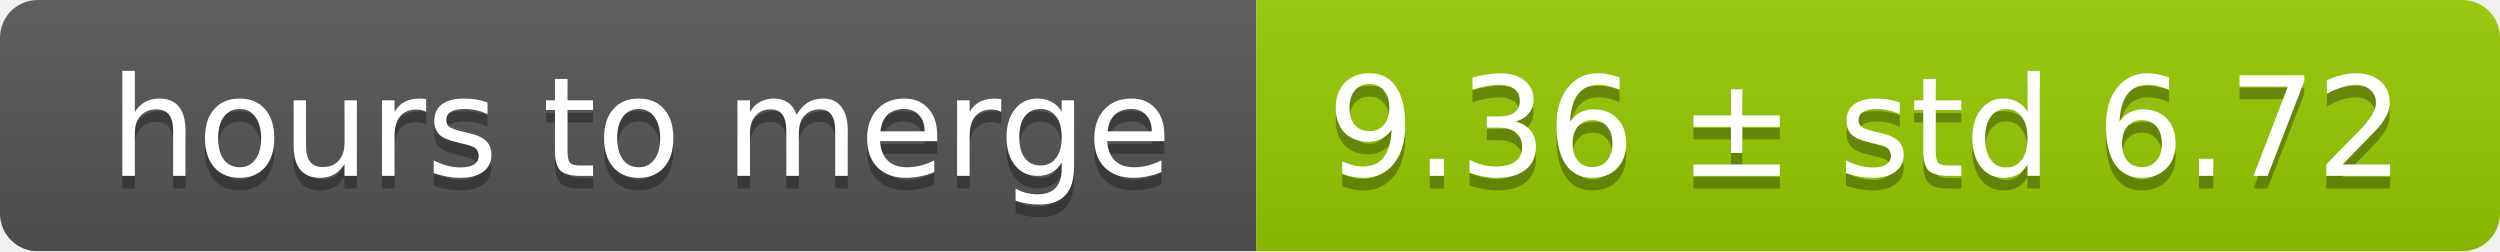
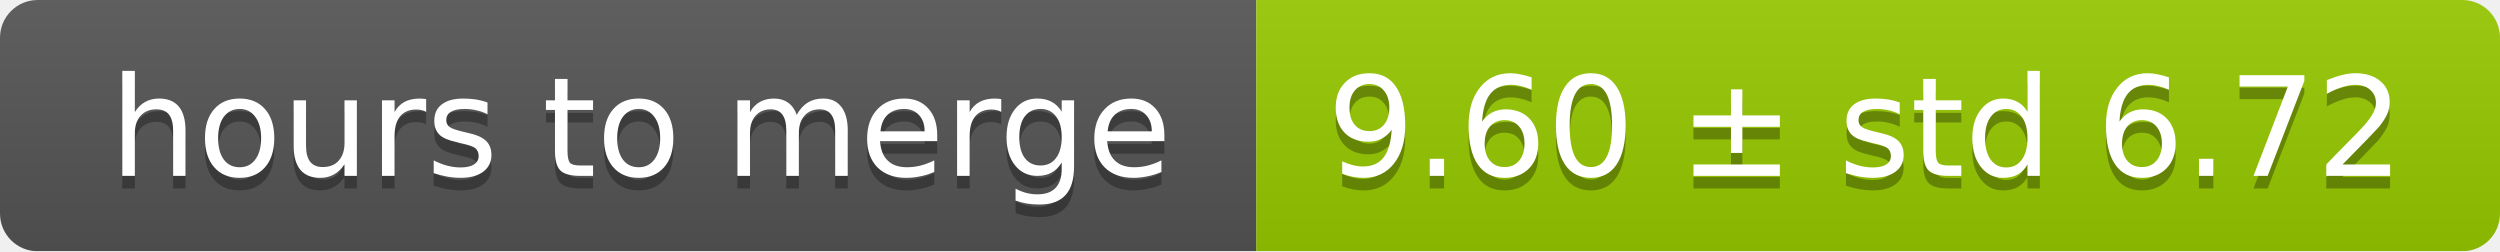
<svg xmlns="http://www.w3.org/2000/svg" width="199" height="20">
  <linearGradient id="smooth" x2="0" y2="100%">
    <stop offset="0" stop-color="#bbb" stop-opacity=".1" />
    <stop offset="1" stop-opacity=".1" />
  </linearGradient>
  <mask id="round">
    <rect width="199" height="20" rx="3" fill="#fff" />
  </mask>
  <g mask="url(#round)">
    <rect width="100" height="20" fill="#555" />
    <rect x="100" width="99" height="20" fill="#97ca00" />
    <rect width="199" height="20" fill="url(#smooth)" />
  </g>
  <g fill="#fff" text-anchor="middle" font-family="DejaVu Sans,Verdana,Geneva,sans-serif" font-size="11">
    <text x="51" y="15" fill="#010101" fill-opacity=".3">hours to merge</text>
    <text x="51" y="14">hours to merge</text>
-     <text x="148.5" y="15" fill="#010101" fill-opacity=".3">9.36 ± std 6.72</text>
-     <text x="148.5" y="14">9.36 ± std 6.72</text>
+     <text x="148.5" y="15" fill="#010101" fill-opacity=".3">9.60 ± std 6.72</text>
+     <text x="148.5" y="14">9.60 ± std 6.72</text>
  </g>
</svg>
